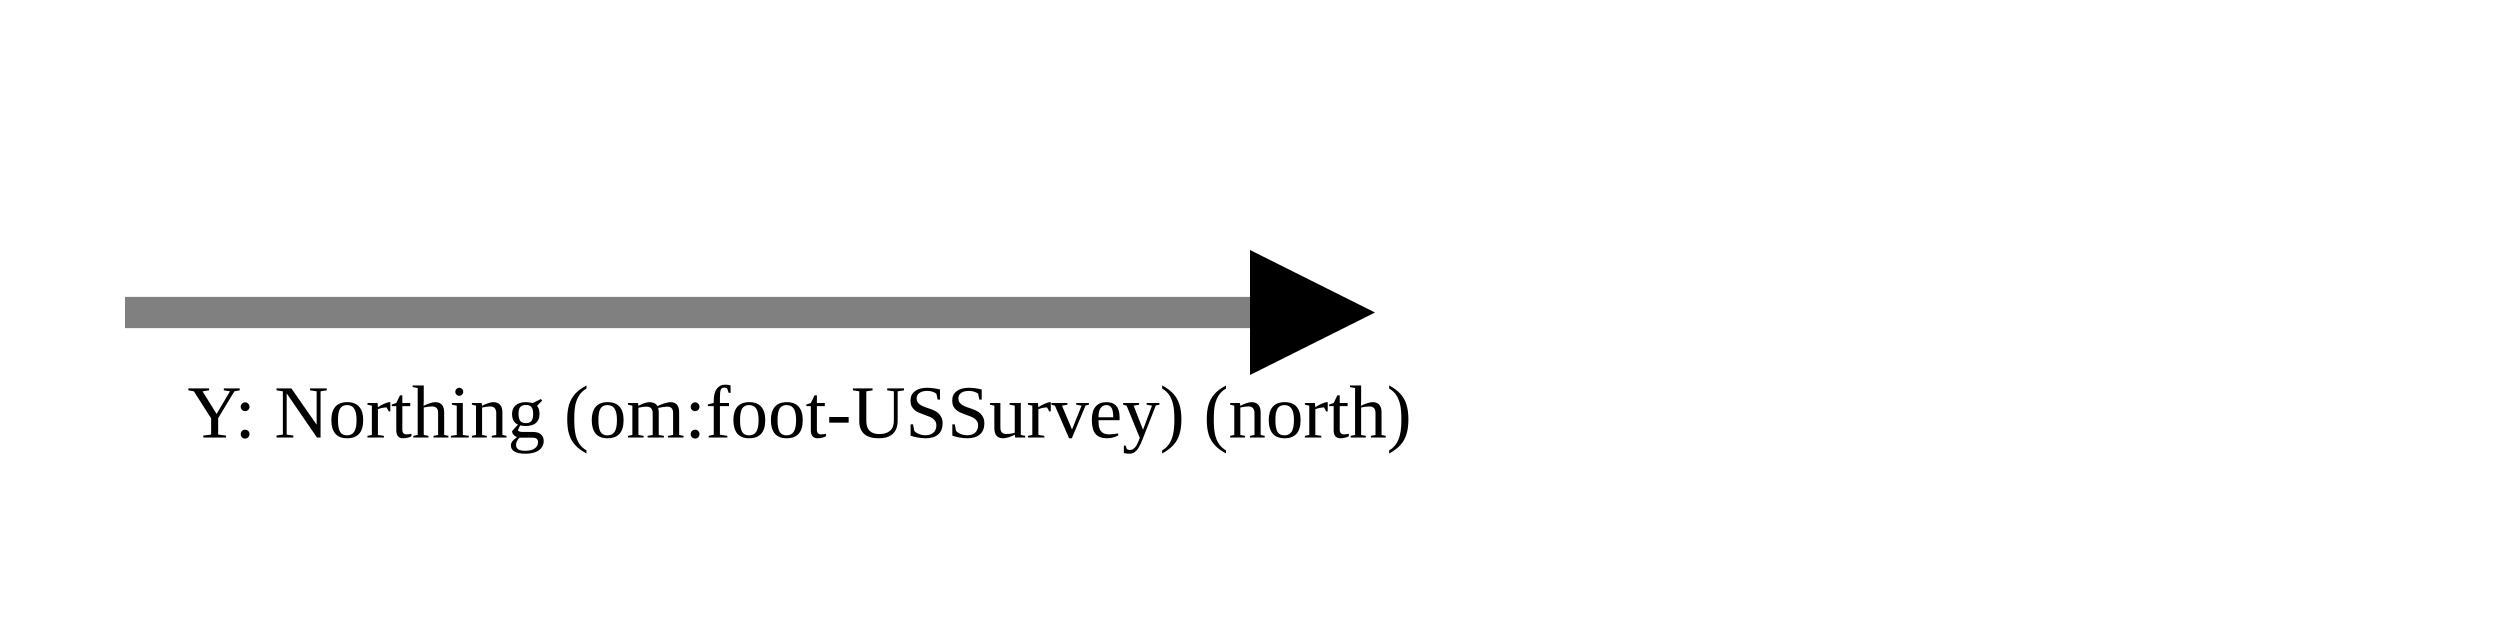
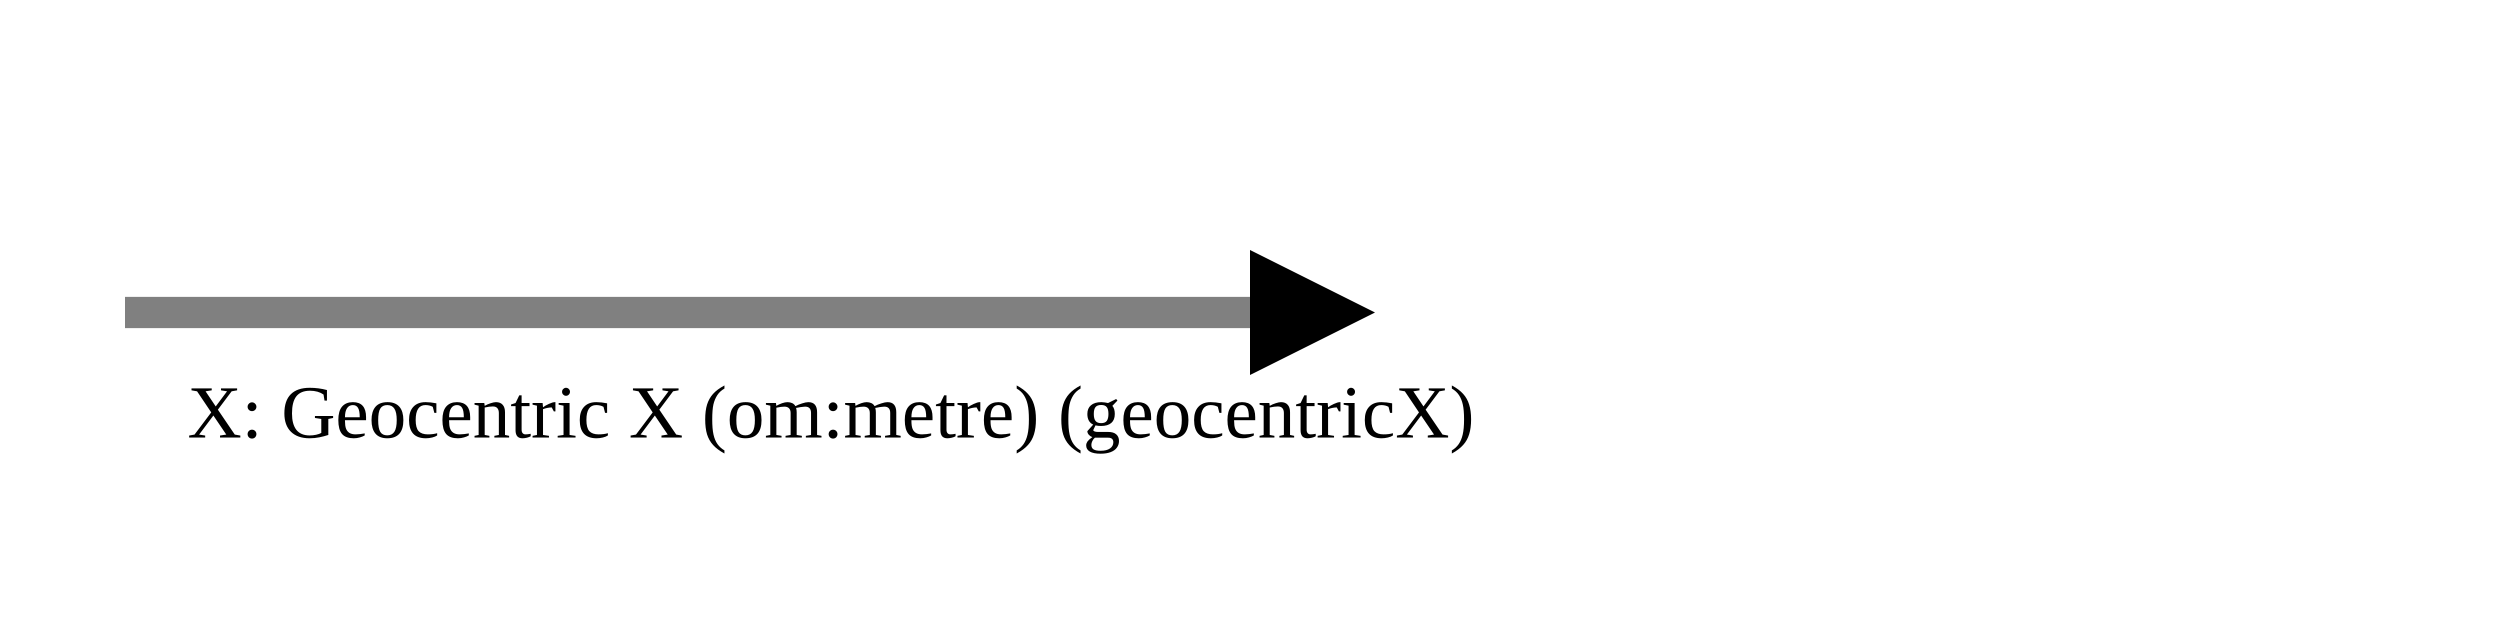
<svg xmlns="http://www.w3.org/2000/svg" version="1.1" width="400" height="100" viewbox="0 0 275 100">
  <defs>
    <marker id="arrowhead" markerWidth="10" markerHeight="7" refX="0" refY="2" orient="auto">
      <polygon points="0 0, 4 2, 0 4" />
    </marker>
  </defs>
  <line x1="20" y1="50" x2="200" y2="50" stroke="gray" stroke-width="5" marker-end="url(#arrowhead)" />
-   <text x="30" y="70" class="small">Y: Northing (om:foot-USSurvey) (north)</text>
+   <text x="30" y="70" class="small">X: Geocentric X (om:metre) (geocentricX)</text>
</svg>
